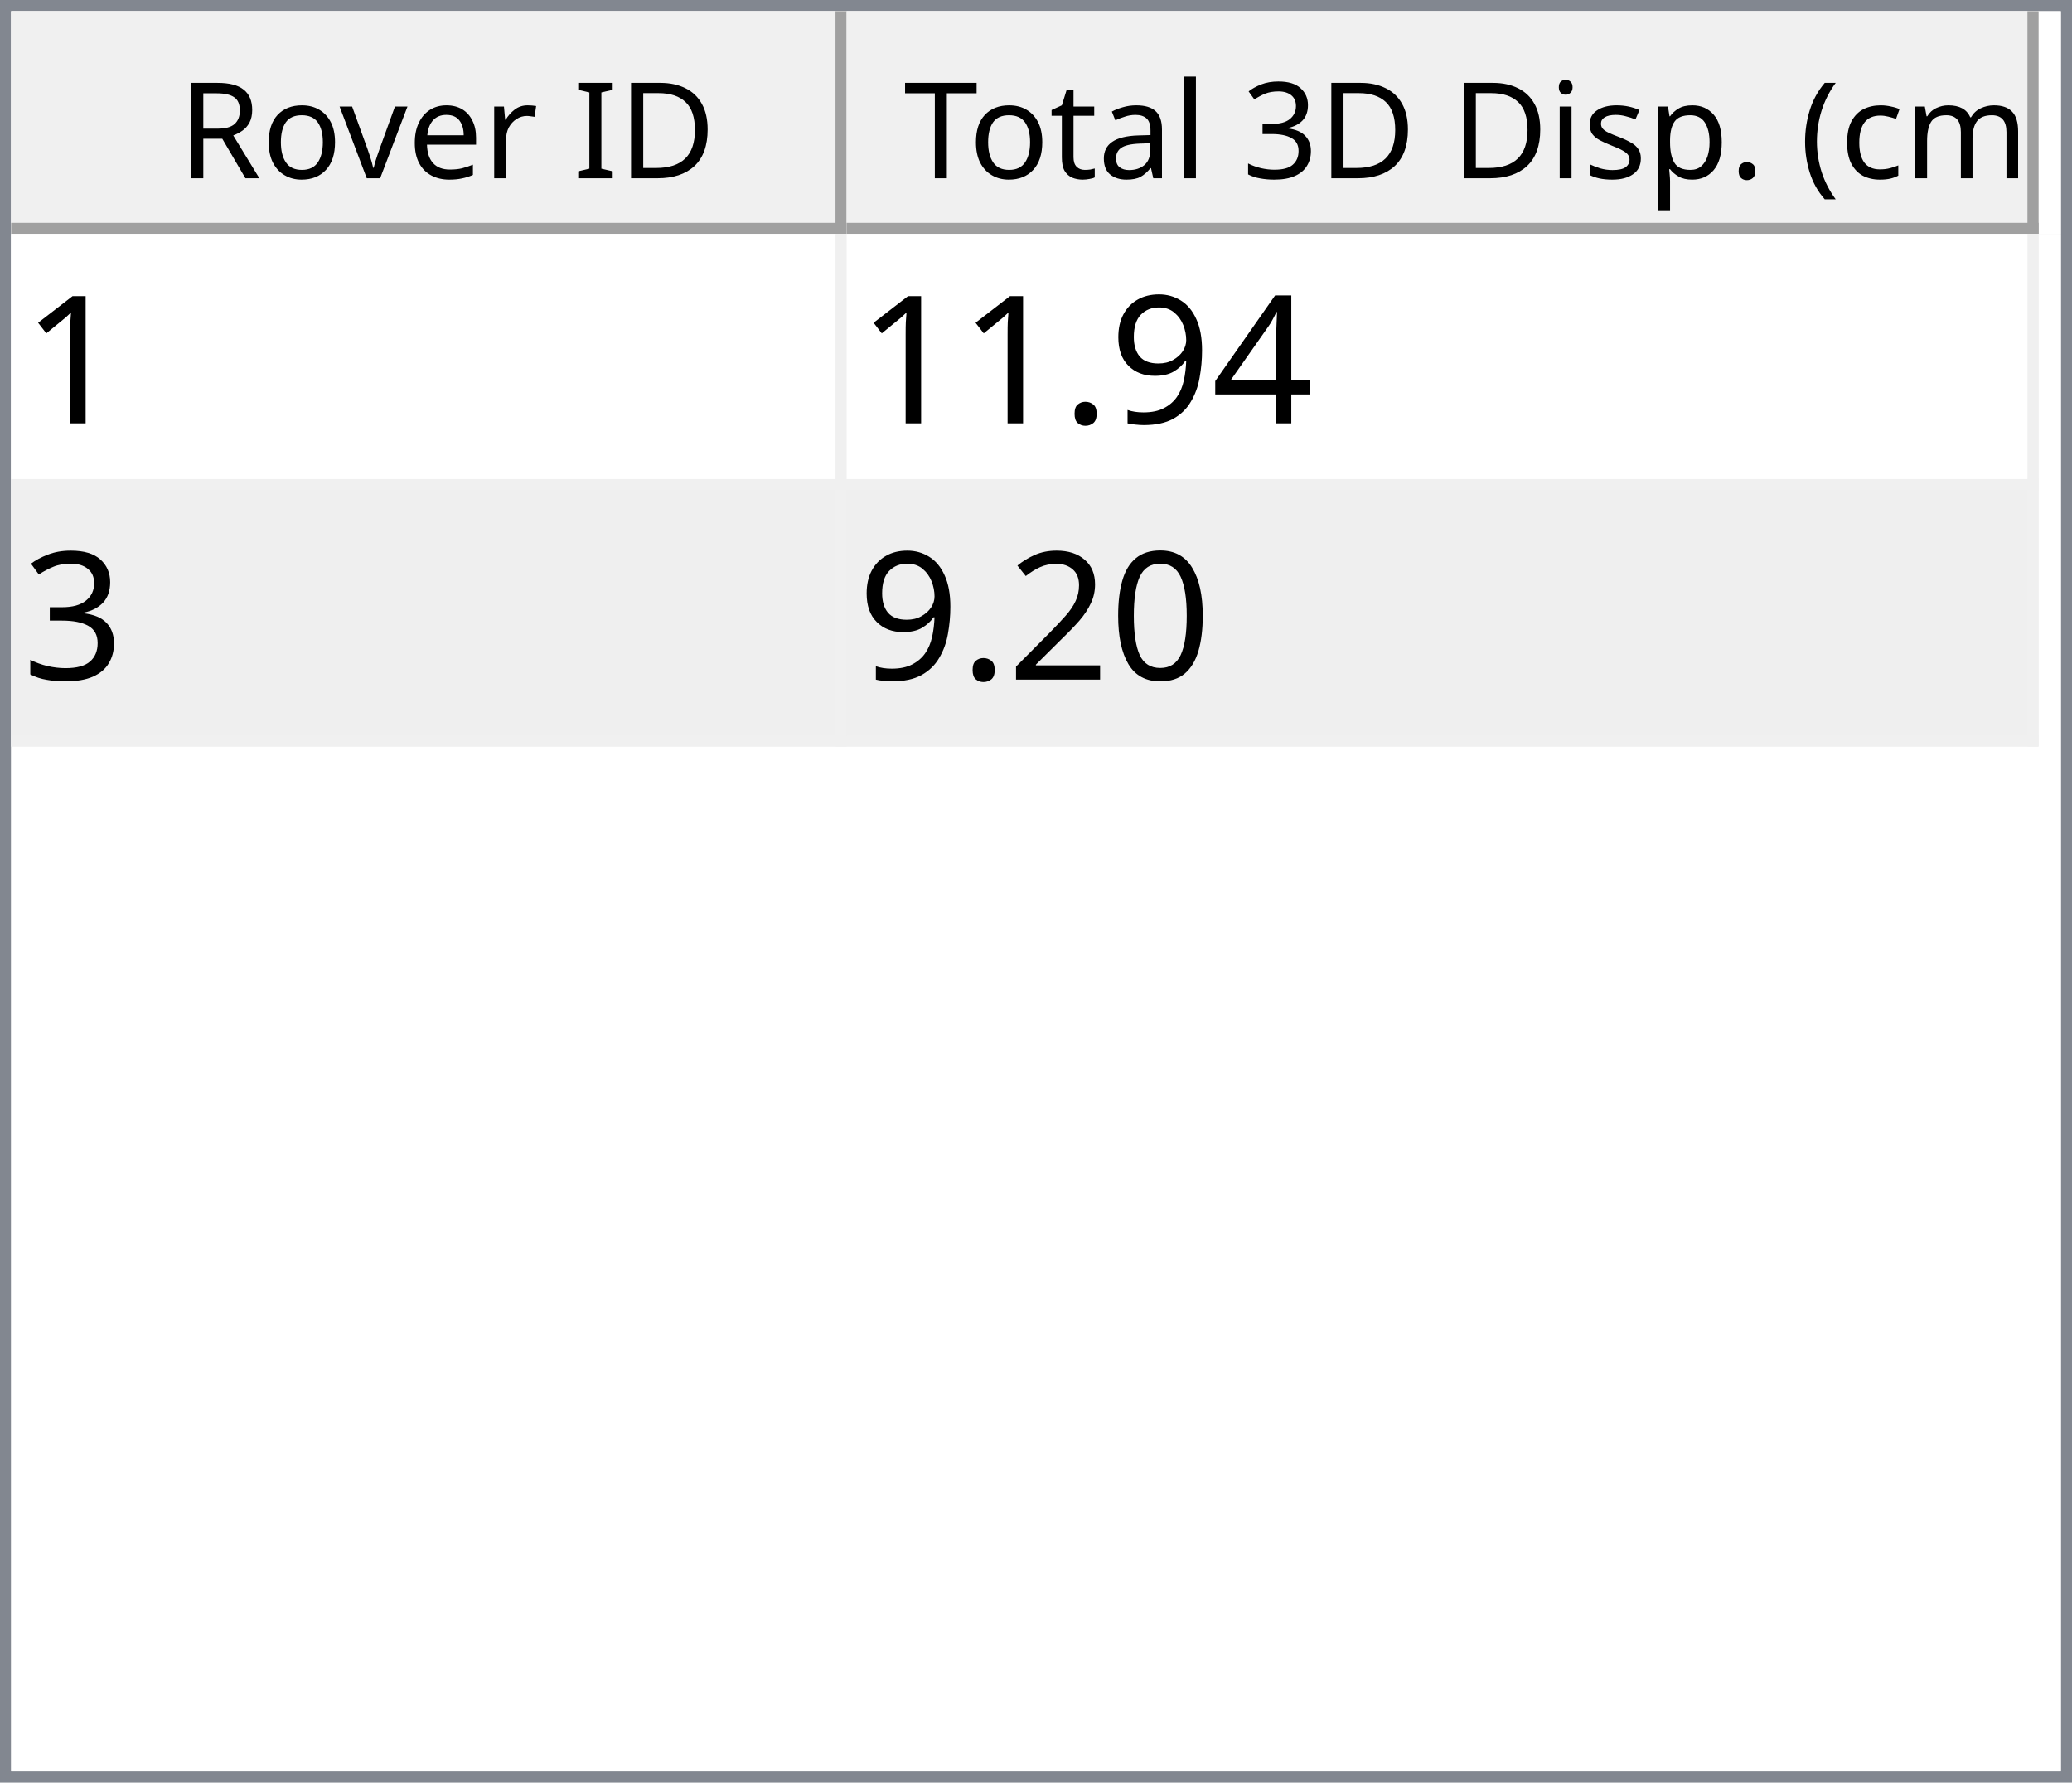
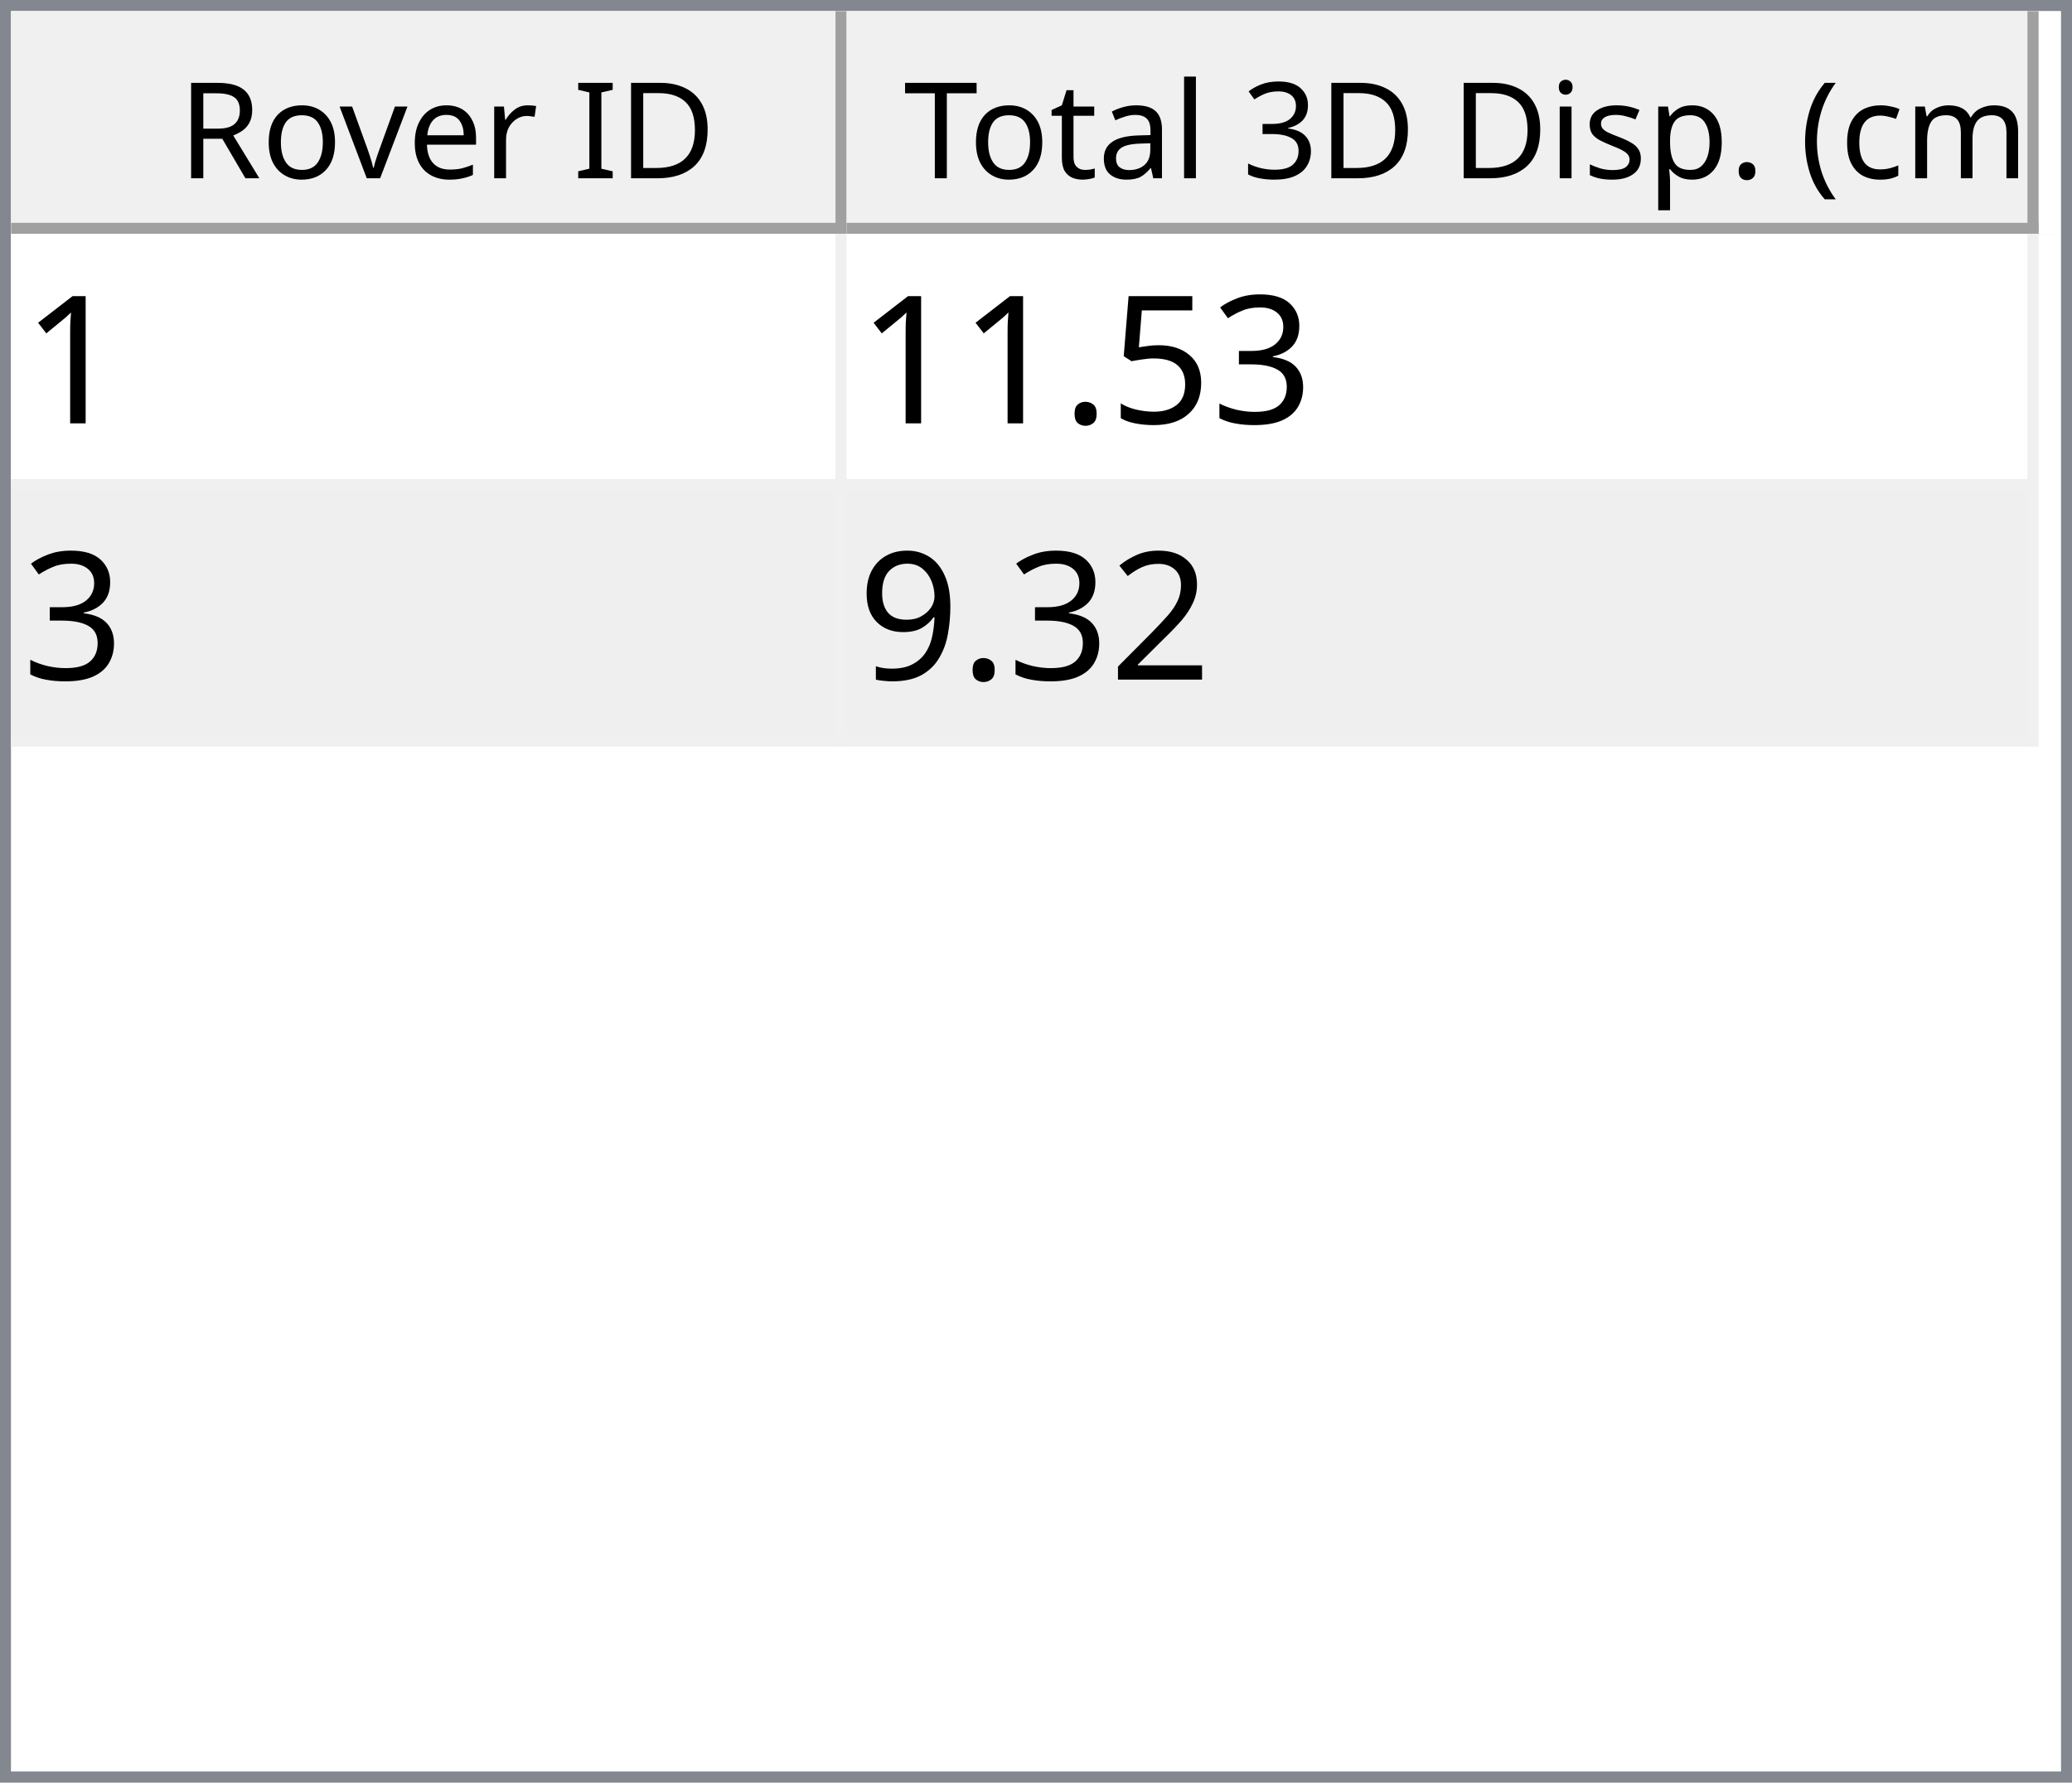
<svg xmlns="http://www.w3.org/2000/svg" style="fill-opacity:1; color-rendering:auto; color-interpolation:auto; text-rendering:auto; stroke:black; stroke-linecap:square; stroke-miterlimit:10; shape-rendering:auto; stroke-opacity:1; fill:black; stroke-dasharray:none; font-weight:normal; stroke-width:1; font-family:'Dialog'; font-style:normal; stroke-linejoin:miter; font-size:12px; stroke-dashoffset:0; image-rendering:auto;" width="186" height="160">
  <defs id="genericDefs" />
  <g>
    <defs id="defs1">
      <clipPath clipPathUnits="userSpaceOnUse" id="clipPath1">
        <path d="M0 0 L186 0 L186 160 L0 160 L0 0 Z" />
      </clipPath>
      <clipPath clipPathUnits="userSpaceOnUse" id="clipPath2">
        <path d="M0 0 L0 160 L186 160 L186 0 Z" />
      </clipPath>
      <clipPath clipPathUnits="userSpaceOnUse" id="clipPath3">
        <path d="M0 0 L0 20 L184 20 L184 0 Z" />
      </clipPath>
      <clipPath clipPathUnits="userSpaceOnUse" id="clipPath4">
        <path d="M0 0 L0 20 L75 20 L75 0 Z" />
      </clipPath>
      <clipPath clipPathUnits="userSpaceOnUse" id="clipPath5">
        <path d="M1 1 L1 19 L74 19 L74 1 Z" />
      </clipPath>
      <clipPath clipPathUnits="userSpaceOnUse" id="clipPath6">
        <path d="M0 0 L0 18 L73 18 L73 0 Z" />
      </clipPath>
      <clipPath clipPathUnits="userSpaceOnUse" id="clipPath7">
        <path d="M-0.5 -0.5 L-0.5 19.5 L74.5 19.5 L74.5 -0.5 Z" />
      </clipPath>
      <clipPath clipPathUnits="userSpaceOnUse" id="clipPath8">
        <path d="M0 0 L0 20 L107 20 L107 0 Z" />
      </clipPath>
      <clipPath clipPathUnits="userSpaceOnUse" id="clipPath9">
        <path d="M1 1 L1 19 L106 19 L106 1 Z" />
      </clipPath>
      <clipPath clipPathUnits="userSpaceOnUse" id="clipPath10">
        <path d="M0 0 L0 18 L105 18 L105 0 Z" />
      </clipPath>
      <clipPath clipPathUnits="userSpaceOnUse" id="clipPath11">
        <path d="M-0.5 -0.5 L-0.5 19.5 L106.5 19.5 L106.5 -0.5 Z" />
      </clipPath>
      <clipPath clipPathUnits="userSpaceOnUse" id="clipPath12">
        <path d="M0 0 L0 138 L184 138 L184 0 Z" />
      </clipPath>
      <clipPath clipPathUnits="userSpaceOnUse" id="clipPath13">
        <path d="M0 0 L0 46 L182 46 L182 0 Z" />
      </clipPath>
      <clipPath clipPathUnits="userSpaceOnUse" id="clipPath14">
        <path d="M-0.5 -0.5 L-0.5 45.5 L181.5 45.5 L181.5 -0.5 Z" />
      </clipPath>
      <clipPath clipPathUnits="userSpaceOnUse" id="clipPath15">
        <path d="M0 0 L0 22 L74 22 L74 0 Z" />
      </clipPath>
      <clipPath clipPathUnits="userSpaceOnUse" id="clipPath16">
        <path d="M0 0 L0 22 L106 22 L106 0 Z" />
      </clipPath>
      <font horiz-adv-x="64.551" id="font1">
        <font-face ascent="107.91" descent="25.098" units-per-em="100" style="font-style:normal; font-family:Segoe UI; font-weight:normal;" />
        <missing-glyph horiz-adv-x="64.551" d="M8.109 0 L8.109 68.266 L56.453 68.266 L56.453 0 L8.109 0 ZM15.328 7.234 L49.219 7.234 L49.219 61.031 L15.328 61.031 L15.328 7.234 Z" />
        <glyph unicode="D" horiz-adv-x="70.117" d="M9.188 0 L9.188 70.016 L28.516 70.016 Q65.531 70.016 65.531 35.891 Q65.531 19.672 55.25 9.836 Q44.969 0 27.734 0 L9.188 0 ZM17.391 62.594 L17.391 7.422 L27.828 7.422 Q41.609 7.422 49.273 14.797 Q56.938 22.172 56.938 35.688 Q56.938 62.594 28.328 62.594 L17.391 62.594 Z" />
        <glyph unicode="I" horiz-adv-x="26.611" d="M17.391 0 L9.188 0 L9.188 70.016 L17.391 70.016 L17.391 0 Z" />
        <glyph unicode=" " horiz-adv-x="27.393" d="" />
        <glyph unicode="r" horiz-adv-x="34.766" d="M34.188 41.891 Q32.078 43.5 28.125 43.5 Q23 43.5 19.555 38.672 Q16.109 33.844 16.109 25.484 L16.109 0 L8.109 0 L8.109 50 L16.109 50 L16.109 39.703 L16.312 39.703 Q18.016 44.969 21.531 47.922 Q25.047 50.875 29.391 50.875 Q32.516 50.875 34.188 50.203 L34.188 41.891 Z" />
        <glyph unicode="e" horiz-adv-x="52.295" d="M48.297 23 L12.984 23 Q13.188 14.656 17.484 10.109 Q21.781 5.562 29.297 5.562 Q37.75 5.562 44.828 11.141 L44.828 3.609 Q38.234 -1.172 27.391 -1.172 Q16.797 -1.172 10.742 5.641 Q4.688 12.453 4.688 24.812 Q4.688 36.469 11.305 43.82 Q17.922 51.172 27.734 51.172 Q37.547 51.172 42.922 44.828 Q48.297 38.484 48.297 27.203 L48.297 23 ZM40.094 29.781 Q40.047 36.719 36.75 40.578 Q33.453 44.438 27.594 44.438 Q21.922 44.438 17.969 40.383 Q14.016 36.328 13.094 29.781 L40.094 29.781 Z" />
        <glyph unicode="v" horiz-adv-x="47.9" d="M47.406 50 L27.484 0 L19.625 0 L0.688 50 L9.469 50 L22.172 13.672 Q23.578 9.672 23.922 6.688 L24.125 6.688 Q24.609 10.453 25.688 13.484 L38.969 50 L47.406 50 Z" />
        <glyph unicode="o" horiz-adv-x="58.594" d="M29 -1.172 Q17.922 -1.172 11.305 5.836 Q4.688 12.844 4.688 24.422 Q4.688 37.016 11.57 44.094 Q18.453 51.172 30.172 51.172 Q41.359 51.172 47.633 44.289 Q53.906 37.406 53.906 25.203 Q53.906 13.234 47.141 6.031 Q40.375 -1.172 29 -1.172 ZM29.594 44.438 Q21.875 44.438 17.383 39.188 Q12.891 33.938 12.891 24.703 Q12.891 15.828 17.43 10.695 Q21.969 5.562 29.594 5.562 Q37.359 5.562 41.531 10.594 Q45.703 15.625 45.703 24.906 Q45.703 34.281 41.531 39.359 Q37.359 44.438 29.594 44.438 Z" />
        <glyph unicode="R" horiz-adv-x="59.814" d="M59.375 0 L49.609 0 L37.891 19.625 Q36.281 22.359 34.766 24.289 Q33.25 26.219 31.664 27.438 Q30.078 28.656 28.25 29.219 Q26.422 29.781 24.125 29.781 L17.391 29.781 L17.391 0 L9.188 0 L9.188 70.016 L30.078 70.016 Q34.672 70.016 38.555 68.867 Q42.438 67.719 45.289 65.375 Q48.141 63.031 49.758 59.547 Q51.375 56.062 51.375 51.375 Q51.375 47.703 50.273 44.656 Q49.172 41.609 47.148 39.211 Q45.125 36.812 42.266 35.133 Q39.406 33.453 35.844 32.516 L35.844 32.328 Q37.594 31.547 38.891 30.547 Q40.188 29.547 41.359 28.18 Q42.531 26.812 43.68 25.078 Q44.828 23.344 46.234 21.047 L59.375 0 ZM17.391 62.594 L17.391 37.203 L28.516 37.203 Q31.594 37.203 34.203 38.133 Q36.812 39.062 38.719 40.797 Q40.625 42.531 41.703 45.047 Q42.781 47.562 42.781 50.688 Q42.781 56.297 39.141 59.445 Q35.5 62.594 28.609 62.594 L17.391 62.594 Z" />
        <glyph unicode=")" horiz-adv-x="30.176" d="M8.297 -15.922 L1.172 -15.922 Q16.406 2.344 16.406 26.812 Q16.406 51.469 1.078 70.016 L8.297 70.016 Q23.531 52.156 23.531 26.703 Q23.531 1.375 8.297 -15.922 Z" />
        <glyph unicode="m" horiz-adv-x="86.133" d="M79.109 0 L71.094 0 L71.094 28.719 Q71.094 37.016 68.531 40.727 Q65.969 44.438 59.906 44.438 Q54.781 44.438 51.195 39.75 Q47.609 35.062 47.609 28.516 L47.609 0 L39.594 0 L39.594 29.688 Q39.594 44.438 28.219 44.438 Q22.953 44.438 19.531 40.016 Q16.109 35.594 16.109 28.516 L16.109 0 L8.109 0 L8.109 50 L16.109 50 L16.109 42.094 L16.312 42.094 Q21.625 51.172 31.844 51.172 Q36.969 51.172 40.773 48.312 Q44.578 45.453 46 40.828 Q51.562 51.172 62.594 51.172 Q79.109 51.172 79.109 30.812 L79.109 0 Z" />
        <glyph unicode="c" horiz-adv-x="46.191" d="M42.188 2.297 Q36.422 -1.172 28.516 -1.172 Q17.828 -1.172 11.258 5.789 Q4.688 12.75 4.688 23.828 Q4.688 36.188 11.766 43.68 Q18.844 51.172 30.672 51.172 Q37.25 51.172 42.281 48.734 L42.281 40.531 Q36.719 44.438 30.375 44.438 Q22.703 44.438 17.797 38.945 Q12.891 33.453 12.891 24.516 Q12.891 15.719 17.508 10.641 Q22.125 5.562 29.891 5.562 Q36.422 5.562 42.188 9.906 L42.188 2.297 Z" />
        <glyph unicode="(" horiz-adv-x="30.176" d="M29.109 -15.922 L21.969 -15.922 Q6.844 1.375 6.844 26.703 Q6.844 52.156 21.969 70.016 L29.203 70.016 Q13.875 51.469 13.875 26.812 Q13.875 2.344 29.109 -15.922 Z" />
        <glyph unicode="." horiz-adv-x="21.68" d="M10.891 -1.078 Q8.641 -1.078 7.055 0.539 Q5.469 2.156 5.469 4.391 Q5.469 6.641 7.055 8.273 Q8.641 9.906 10.891 9.906 Q13.188 9.906 14.797 8.273 Q16.406 6.641 16.406 4.391 Q16.406 2.156 14.797 0.539 Q13.188 -1.078 10.891 -1.078 Z" />
        <glyph unicode="p" horiz-adv-x="58.789" d="M16.312 7.234 L16.109 7.234 L16.109 -23 L8.109 -23 L8.109 50 L16.109 50 L16.109 41.219 L16.312 41.219 Q22.219 51.172 33.594 51.172 Q43.266 51.172 48.688 44.461 Q54.109 37.75 54.109 26.469 Q54.109 13.922 48 6.375 Q41.891 -1.172 31.297 -1.172 Q21.578 -1.172 16.312 7.234 ZM16.109 27.391 L16.109 20.406 Q16.109 14.203 20.141 9.883 Q24.172 5.562 30.375 5.562 Q37.641 5.562 41.773 11.133 Q45.906 16.703 45.906 26.609 Q45.906 34.969 42.047 39.703 Q38.188 44.438 31.594 44.438 Q24.609 44.438 20.359 39.578 Q16.109 34.719 16.109 27.391 Z" />
        <glyph unicode="s" horiz-adv-x="42.432" d="M5.078 1.812 L5.078 10.406 Q11.625 5.562 19.484 5.562 Q30.031 5.562 30.031 12.594 Q30.031 14.594 29.125 15.992 Q28.219 17.391 26.68 18.461 Q25.141 19.531 23.07 20.383 Q21 21.234 18.609 22.172 Q15.281 23.484 12.766 24.828 Q10.25 26.172 8.57 27.859 Q6.891 29.547 6.031 31.695 Q5.172 33.844 5.172 36.719 Q5.172 40.234 6.789 42.945 Q8.406 45.656 11.086 47.484 Q13.766 49.312 17.211 50.242 Q20.656 51.172 24.312 51.172 Q30.812 51.172 35.938 48.922 L35.938 40.828 Q30.422 44.438 23.25 44.438 Q21 44.438 19.195 43.922 Q17.391 43.406 16.094 42.477 Q14.797 41.547 14.086 40.258 Q13.375 38.969 13.375 37.406 Q13.375 35.453 14.086 34.133 Q14.797 32.812 16.164 31.789 Q17.531 30.766 19.484 29.938 Q21.438 29.109 23.922 28.125 Q27.25 26.859 29.883 25.516 Q32.516 24.172 34.375 22.484 Q36.234 20.797 37.234 18.602 Q38.234 16.406 38.234 13.375 Q38.234 9.672 36.602 6.938 Q34.969 4.203 32.234 2.398 Q29.5 0.594 25.93 -0.289 Q22.359 -1.172 18.453 -1.172 Q10.75 -1.172 5.078 1.812 Z" />
        <glyph unicode="i" horiz-adv-x="24.219" d="M12.203 62.703 Q10.062 62.703 8.547 64.164 Q7.031 65.625 7.031 67.875 Q7.031 70.125 8.547 71.609 Q10.062 73.094 12.203 73.094 Q14.406 73.094 15.945 71.609 Q17.484 70.125 17.484 67.875 Q17.484 65.719 15.945 64.211 Q14.406 62.703 12.203 62.703 ZM16.109 0 L8.109 0 L8.109 50 L16.109 50 L16.109 0 Z" />
        <glyph unicode="3" horiz-adv-x="53.906" d="M46.531 19.828 Q46.531 15.094 44.75 11.211 Q42.969 7.328 39.719 4.57 Q36.469 1.812 31.93 0.297 Q27.391 -1.219 21.922 -1.219 Q11.922 -1.219 6 2.594 L6 11.188 Q13.094 5.609 22.219 5.609 Q25.875 5.609 28.828 6.539 Q31.781 7.469 33.906 9.227 Q36.031 10.984 37.18 13.477 Q38.328 15.969 38.328 19.094 Q38.328 32.812 18.797 32.812 L12.984 32.812 L12.984 39.594 L18.5 39.594 Q35.797 39.594 35.797 52.484 Q35.797 64.406 22.609 64.406 Q15.188 64.406 8.688 59.422 L8.688 67.188 Q15.375 71.188 24.609 71.188 Q29 71.188 32.57 69.969 Q36.141 68.75 38.68 66.555 Q41.219 64.359 42.609 61.281 Q44 58.203 44 54.5 Q44 40.672 30.031 36.719 L30.031 36.531 Q33.594 36.141 36.625 34.797 Q39.656 33.453 41.852 31.305 Q44.047 29.156 45.289 26.25 Q46.531 23.344 46.531 19.828 Z" />
        <glyph unicode="l" horiz-adv-x="24.219" d="M16.109 0 L8.109 0 L8.109 74.031 L16.109 74.031 L16.109 0 Z" />
        <glyph unicode="a" horiz-adv-x="50.879" d="M43.891 0 L35.891 0 L35.891 7.812 L35.688 7.812 Q30.469 -1.172 20.312 -1.172 Q12.844 -1.172 8.617 2.781 Q4.391 6.734 4.391 13.281 Q4.391 27.297 20.906 29.594 L35.891 31.688 Q35.891 44.438 25.594 44.438 Q16.547 44.438 9.281 38.281 L9.281 46.484 Q16.656 51.172 26.266 51.172 Q43.891 51.172 43.891 32.516 L43.891 0 ZM35.891 25.297 L23.828 23.641 Q18.266 22.859 15.43 20.875 Q12.594 18.891 12.594 13.875 Q12.594 10.203 15.211 7.883 Q17.828 5.562 22.172 5.562 Q28.125 5.562 32.008 9.742 Q35.891 13.922 35.891 20.312 L35.891 25.297 Z" />
        <glyph unicode="t" horiz-adv-x="33.887" d="M31.297 0.484 Q28.469 -1.078 23.828 -1.078 Q10.688 -1.078 10.688 13.578 L10.688 43.172 L2.094 43.172 L2.094 50 L10.688 50 L10.688 62.203 L18.703 64.797 L18.703 50 L31.297 50 L31.297 43.172 L18.703 43.172 L18.703 14.984 Q18.703 9.969 20.414 7.82 Q22.125 5.672 26.078 5.672 Q29.109 5.672 31.297 7.328 L31.297 0.484 Z" />
        <glyph unicode="T" horiz-adv-x="52.393" d="M50.594 62.594 L30.375 62.594 L30.375 0 L22.172 0 L22.172 62.594 L2 62.594 L2 70.016 L50.594 70.016 L50.594 62.594 Z" />
      </font>
      <font horiz-adv-x="75.0" id="font2">
        <font-face ascent="100.537" descent="21.973" units-per-em="100" style="font-style:normal; font-family:sans-serif; font-weight:normal;" />
        <missing-glyph horiz-adv-x="75.0" d="M12.5 0 L12.5 62.5 L62.5 62.5 L62.5 0 L12.5 0 ZM14.062 1.562 L60.938 1.562 L60.938 60.938 L14.062 60.938 L14.062 1.562 Z" />
        <glyph unicode="1" horiz-adv-x="55.615" d="M37.25 0 L28.469 0 L28.469 56 Q25.297 52.984 20.141 49.953 Q14.984 46.922 10.891 45.406 L10.891 53.906 Q18.266 57.375 23.781 62.305 Q29.297 67.234 31.594 71.875 L37.25 71.875 L37.25 0 Z" />
-         <glyph unicode="4" horiz-adv-x="55.615" d="M32.328 0 L32.328 17.141 L1.266 17.141 L1.266 25.203 L33.938 71.578 L41.109 71.578 L41.109 25.203 L50.781 25.203 L50.781 17.141 L41.109 17.141 L41.109 0 L32.328 0 ZM32.328 25.203 L32.328 57.469 L9.906 25.203 L32.328 25.203 Z" />
+         <glyph unicode="3" horiz-adv-x="55.615" d="M4.203 18.891 L12.984 20.062 Q14.5 12.594 18.141 9.297 Q21.781 6 27 6 Q33.203 6 37.477 10.297 Q41.75 14.594 41.75 20.953 Q41.75 27 37.797 30.93 Q33.844 34.859 27.734 34.859 Q25.25 34.859 21.531 33.891 L22.516 41.609 Q23.391 41.5 23.922 41.5 Q29.547 41.5 34.039 44.43 Q38.531 47.359 38.531 53.469 Q38.531 58.297 35.258 61.477 Q31.984 64.656 26.812 64.656 Q21.688 64.656 18.266 61.43 Q14.844 58.203 13.875 51.766 L5.078 53.328 Q6.688 62.156 12.398 67.016 Q18.109 71.875 26.609 71.875 Q32.469 71.875 37.398 69.359 Q42.328 66.844 44.945 62.5 Q47.562 58.156 47.562 53.266 Q47.562 48.641 45.07 44.828 Q42.578 41.016 37.703 38.766 Q44.047 37.312 47.562 32.695 Q51.078 28.078 51.078 21.141 Q51.078 11.766 44.242 5.25 Q37.406 -1.266 26.953 -1.266 Q17.531 -1.266 11.305 4.352 Q5.078 9.969 4.203 18.891 Z" />
+         <glyph unicode="5" horiz-adv-x="55.615" d="M4.156 18.75 L13.375 19.531 Q14.406 12.797 18.141 9.398 Q21.875 6 27.156 6 Q33.5 6 37.891 10.789 Q42.281 15.578 42.281 23.484 Q42.281 31 38.062 35.352 Q33.844 39.703 27 39.703 Q22.75 39.703 19.336 37.773 Q15.922 35.844 13.969 32.766 L5.719 33.844 L12.641 70.609 L48.25 70.609 L48.25 62.203 L19.672 62.203 L15.828 42.969 Q22.266 47.469 29.344 47.469 Q38.719 47.469 45.164 40.969 Q51.609 34.469 51.609 24.266 Q51.609 14.547 45.953 7.469 Q39.062 -1.219 27.156 -1.219 Q17.391 -1.219 11.211 4.25 Q5.031 9.719 4.156 18.75 Z" />
+         <glyph unicode="." horiz-adv-x="27.783" d="M9.078 0 L9.078 10.016 L19.094 10.016 L19.094 0 L9.078 0 Z" />
+         <glyph unicode="2" horiz-adv-x="55.615" d="M50.344 8.453 L50.344 0 L3.031 0 Q2.938 3.172 4.047 6.109 Q5.859 10.938 9.836 15.625 Q13.812 20.312 21.344 26.469 Q33.016 36.031 37.117 41.625 Q41.219 47.219 41.219 52.203 Q41.219 57.422 37.477 61.008 Q33.734 64.594 27.734 64.594 Q21.391 64.594 17.578 60.789 Q13.766 56.984 13.719 50.25 L4.688 51.172 Q5.609 61.281 11.664 66.578 Q17.719 71.875 27.938 71.875 Q38.234 71.875 44.242 66.164 Q50.25 60.453 50.25 52 Q50.25 47.703 48.492 43.555 Q46.734 39.406 42.656 34.812 Q38.578 30.219 29.109 22.219 Q21.188 15.578 18.945 13.211 Q16.703 10.844 15.234 8.453 L50.344 8.453 Z" />
        <glyph unicode="9" horiz-adv-x="55.615" d="M5.469 16.547 L13.922 17.328 Q14.984 11.375 18.016 8.688 Q21.047 6 25.781 6 Q29.828 6 32.883 7.859 Q35.938 9.719 37.891 12.82 Q39.844 15.922 41.164 21.195 Q42.484 26.469 42.484 31.938 Q42.484 32.516 42.438 33.688 Q39.797 29.5 35.234 26.883 Q30.672 24.266 25.344 24.266 Q16.453 24.266 10.305 30.711 Q4.156 37.156 4.156 47.703 Q4.156 58.594 10.578 65.234 Q17 71.875 26.656 71.875 Q33.641 71.875 39.43 68.117 Q45.219 64.359 48.219 57.398 Q51.219 50.438 51.219 37.25 Q51.219 23.531 48.242 15.406 Q45.266 7.281 39.383 3.031 Q33.5 -1.219 25.594 -1.219 Q17.188 -1.219 11.867 3.445 Q6.547 8.109 5.469 16.547 ZM41.453 48.141 Q41.453 55.719 37.43 60.156 Q33.406 64.594 27.734 64.594 Q21.875 64.594 17.531 59.812 Q13.188 55.031 13.188 47.406 Q13.188 40.578 17.312 36.305 Q21.438 32.031 27.484 32.031 Q33.594 32.031 37.523 36.305 Q41.453 40.578 41.453 48.141 Z" />
-         <glyph unicode="." horiz-adv-x="27.783" d="M9.078 0 L9.078 10.016 L19.094 10.016 L19.094 0 L9.078 0 Z" />
-         <glyph unicode="3" horiz-adv-x="55.615" d="M4.203 18.891 L12.984 20.062 Q14.5 12.594 18.141 9.297 Q21.781 6 27 6 Q33.203 6 37.477 10.297 Q41.75 14.594 41.75 20.953 Q41.75 27 37.797 30.93 Q33.844 34.859 27.734 34.859 Q25.25 34.859 21.531 33.891 L22.516 41.609 Q23.391 41.5 23.922 41.5 Q29.547 41.5 34.039 44.43 Q38.531 47.359 38.531 53.469 Q38.531 58.297 35.258 61.477 Q31.984 64.656 26.812 64.656 Q21.688 64.656 18.266 61.43 Q14.844 58.203 13.875 51.766 L5.078 53.328 Q6.688 62.156 12.398 67.016 Q18.109 71.875 26.609 71.875 Q32.469 71.875 37.398 69.359 Q42.328 66.844 44.945 62.5 Q47.562 58.156 47.562 53.266 Q47.562 48.641 45.07 44.828 Q42.578 41.016 37.703 38.766 Q44.047 37.312 47.562 32.695 Q51.078 28.078 51.078 21.141 Q51.078 11.766 44.242 5.25 Q37.406 -1.266 26.953 -1.266 Q17.531 -1.266 11.305 4.352 Q5.078 9.969 4.203 18.891 Z" />
-         <glyph unicode="0" horiz-adv-x="55.615" d="M4.156 35.297 Q4.156 48 6.766 55.742 Q9.375 63.484 14.523 67.68 Q19.672 71.875 27.484 71.875 Q33.25 71.875 37.594 69.555 Q41.938 67.234 44.773 62.867 Q47.609 58.5 49.219 52.227 Q50.828 45.953 50.828 35.297 Q50.828 22.703 48.242 14.969 Q45.656 7.234 40.508 3.008 Q35.359 -1.219 27.484 -1.219 Q17.141 -1.219 11.234 6.203 Q4.156 15.141 4.156 35.297 ZM13.188 35.297 Q13.188 17.672 17.312 11.836 Q21.438 6 27.484 6 Q33.547 6 37.672 11.859 Q41.797 17.719 41.797 35.297 Q41.797 52.984 37.672 58.789 Q33.547 64.594 27.391 64.594 Q21.344 64.594 17.719 59.469 Q13.188 52.938 13.188 35.297 Z" />
-         <glyph unicode="2" horiz-adv-x="55.615" d="M50.344 8.453 L50.344 0 L3.031 0 Q2.938 3.172 4.047 6.109 Q5.859 10.938 9.836 15.625 Q13.812 20.312 21.344 26.469 Q33.016 36.031 37.117 41.625 Q41.219 47.219 41.219 52.203 Q41.219 57.422 37.477 61.008 Q33.734 64.594 27.734 64.594 Q21.391 64.594 17.578 60.789 Q13.766 56.984 13.719 50.25 L4.688 51.172 Q5.609 61.281 11.664 66.578 Q17.719 71.875 27.938 71.875 Q38.234 71.875 44.242 66.164 Q50.25 60.453 50.25 52 Q50.25 47.703 48.492 43.555 Q46.734 39.406 42.656 34.812 Q38.578 30.219 29.109 22.219 Q21.188 15.578 18.945 13.211 Q16.703 10.844 15.234 8.453 L50.344 8.453 Z" />
      </font>
    </defs>
    <g style="fill:white; stroke:white;">
      <rect x="0" y="0" width="186" style="clip-path:url(#clipPath1); stroke:none;" height="160" />
    </g>
    <g style="fill:white; text-rendering:optimizeSpeed; color-rendering:optimizeSpeed; image-rendering:optimizeSpeed; shape-rendering:crispEdges; stroke:white; color-interpolation:sRGB;">
      <rect x="0" width="186" height="160" y="0" style="stroke:none;" />
      <path style="stroke:none;" d="M0 160 L186 160 L186 0 L0 0 Z" />
    </g>
    <g style="fill:rgb(240,240,240); font-family:'Segoe UI'; stroke:rgb(240,240,240);">
      <rect x="0" y="0" width="186" style="clip-path:url(#clipPath2); stroke:none;" height="160" />
    </g>
    <g style="fill:rgb(130,135,144); font-family:'Segoe UI'; stroke:rgb(130,135,144);">
      <path d="M0 0 L186 0 L186 160 L0 160 L0 0 ZM1 1 L185 1 L185 159 L1 159 L1 1 Z" style="fill-rule:evenodd; clip-path:url(#clipPath2); stroke:none;" />
    </g>
    <g style="fill:white; font-family:'Segoe UI'; stroke:white;" transform="translate(1,1)">
      <rect x="0" y="0" width="184" style="clip-path:url(#clipPath3); stroke:none;" height="20" />
    </g>
    <g style="fill:rgb(240,240,240); font-family:'Segoe UI'; stroke:rgb(240,240,240);" transform="translate(1,1)">
      <rect x="0" y="0" width="75" style="clip-path:url(#clipPath4); stroke:none;" height="20" />
    </g>
    <g style="font-family:'Segoe UI';" transform="translate(2,2)">
      <text x="14" xml:space="preserve" y="14" style="clip-path:url(#clipPath6); stroke:none;">Rover ID</text>
    </g>
    <g style="fill:rgb(160,160,160); font-family:'Segoe UI'; stroke:rgb(160,160,160); stroke-linejoin:bevel;" transform="translate(1.5,1.5)">
      <line x1="74" x2="74" y1="0" style="fill:none; clip-path:url(#clipPath7);" y2="19" />
    </g>
    <g style="fill:rgb(160,160,160); font-family:'Segoe UI'; stroke:rgb(160,160,160); stroke-linejoin:bevel;" transform="matrix(1,0,0,1,1,1) translate(0.5,0.5)">
      <line x1="0" x2="74" y1="19" style="fill:none; clip-path:url(#clipPath7);" y2="19" />
    </g>
    <g style="fill:rgb(240,240,240); font-family:'Segoe UI'; stroke:rgb(240,240,240);" transform="translate(76,1)">
      <rect x="0" y="0" width="107" style="clip-path:url(#clipPath8); stroke:none;" height="20" />
    </g>
    <g style="font-family:'Segoe UI';" transform="translate(77,2)">
      <text x="1" xml:space="preserve" y="14" style="clip-path:url(#clipPath10); stroke:none;"> Total 3D Disp. (cm)</text>
    </g>
    <g style="fill:rgb(160,160,160); font-family:'Segoe UI'; stroke:rgb(160,160,160); stroke-linejoin:bevel;" transform="translate(76.5,1.5)">
      <line x1="106" x2="106" y1="0" style="fill:none; clip-path:url(#clipPath11);" y2="19" />
    </g>
    <g style="fill:rgb(160,160,160); font-family:'Segoe UI'; stroke:rgb(160,160,160); stroke-linejoin:bevel;" transform="matrix(1,0,0,1,76,1) translate(0.5,0.5)">
      <line x1="0" x2="106" y1="19" style="fill:none; clip-path:url(#clipPath11);" y2="19" />
    </g>
    <g style="fill:white; font-family:'Segoe UI'; stroke:white;" transform="translate(1,21)">
      <rect x="0" y="0" width="184" style="clip-path:url(#clipPath12); stroke:none;" height="138" />
    </g>
    <g style="fill:rgb(240,240,240); font-size:16px; font-family:sans-serif; stroke:rgb(240,240,240);" transform="translate(1,21)">
      <rect x="0" y="0" width="182" style="clip-path:url(#clipPath13); stroke:none;" height="46" />
      <line transform="translate(0.5,0.5)" x1="0" x2="181" y1="22" style="clip-path:url(#clipPath14); fill:none; stroke-linejoin:bevel;" y2="22" />
    </g>
    <g transform="matrix(1,0,0,1,1,21) translate(0.5,0.5)" style="fill:rgb(240,240,240); font-size:16px; font-family:sans-serif; stroke:rgb(240,240,240); stroke-linejoin:bevel;">
      <line x1="0" x2="181" y1="45" style="fill:none; clip-path:url(#clipPath14);" y2="45" />
    </g>
    <g transform="matrix(1,0,0,1,1,21) translate(0.5,0.5)" style="fill:rgb(240,240,240); font-size:16px; font-family:sans-serif; stroke:rgb(240,240,240); stroke-linejoin:bevel;">
      <line x1="74" x2="74" y1="0" style="fill:none; clip-path:url(#clipPath14);" y2="45" />
    </g>
    <g transform="matrix(1,0,0,1,1,21) translate(0.5,0.5)" style="fill:rgb(240,240,240); font-size:16px; font-family:sans-serif; stroke:rgb(240,240,240); stroke-linejoin:bevel;">
      <line x1="181" x2="181" y1="0" style="fill:none; clip-path:url(#clipPath14);" y2="45" />
    </g>
    <g style="fill:white; font-size:16px; font-family:sans-serif; stroke:white;" transform="matrix(1,0,0,1,1,21)">
      <rect x="0" y="0" width="74" style="clip-path:url(#clipPath15); stroke:none;" height="22" />
      <text x="1" y="17" style="fill:black; clip-path:url(#clipPath15); stroke:none;" xml:space="preserve">1</text>
    </g>
    <g style="fill:white; font-size:16px; font-family:sans-serif; stroke:white;" transform="matrix(1,0,0,1,1,21) translate(75,0)">
      <rect x="0" y="0" width="106" style="clip-path:url(#clipPath16); stroke:none;" height="22" />
-       <text x="1" y="17" style="fill:black; clip-path:url(#clipPath16); stroke:none;" xml:space="preserve">11.94</text>
+       <text x="1" y="17" style="fill:black; clip-path:url(#clipPath16); stroke:none;" xml:space="preserve">11.53</text>
    </g>
    <g style="fill:rgb(239,239,239); font-size:16px; font-family:sans-serif; stroke:rgb(239,239,239);" transform="matrix(1,0,0,1,1,21) translate(0,23)">
      <rect x="0" y="0" width="74" style="clip-path:url(#clipPath15); stroke:none;" height="22" />
      <text x="1" y="17" style="fill:black; clip-path:url(#clipPath15); stroke:none;" xml:space="preserve">3</text>
    </g>
    <g style="fill:rgb(239,239,239); font-size:16px; font-family:sans-serif; stroke:rgb(239,239,239);" transform="matrix(1,0,0,1,1,21) translate(75,23)">
      <rect x="0" y="0" width="106" style="clip-path:url(#clipPath16); stroke:none;" height="22" />
-       <text x="1" y="17" style="fill:black; clip-path:url(#clipPath16); stroke:none;" xml:space="preserve">9.20</text>
+       <text x="1" y="17" style="fill:black; clip-path:url(#clipPath16); stroke:none;" xml:space="preserve">9.32</text>
    </g>
  </g>
</svg>
